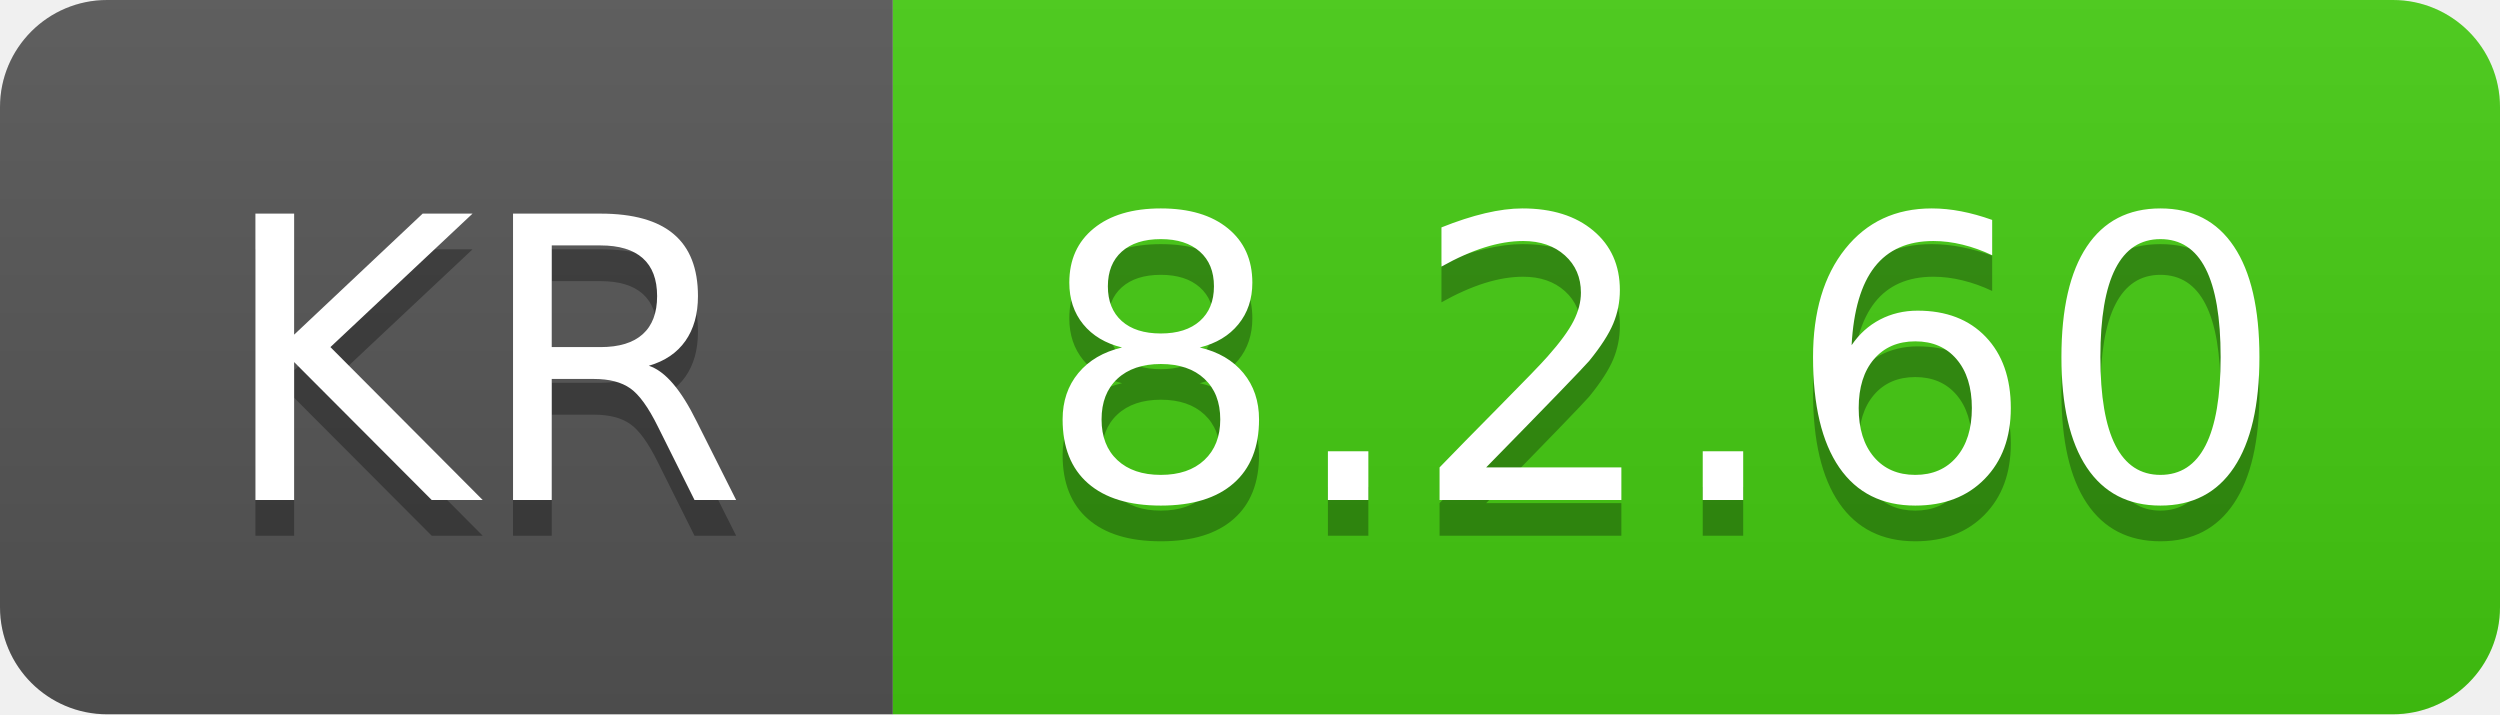
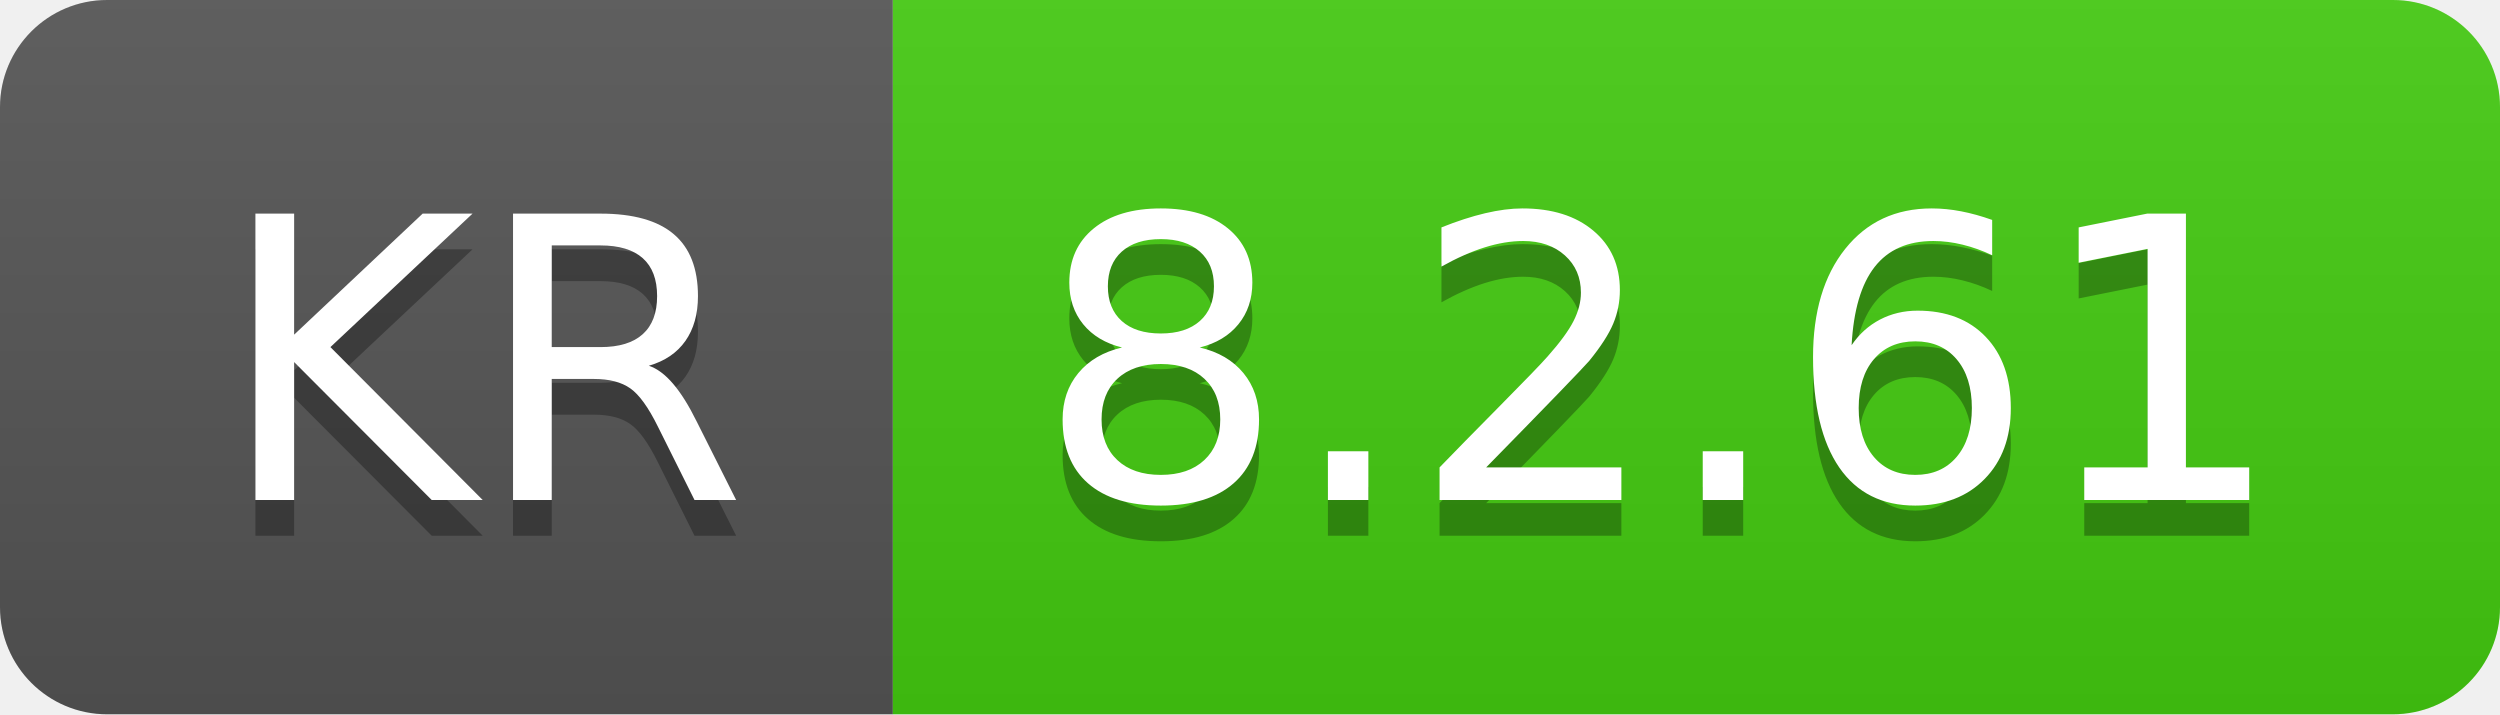
- <svg xmlns="http://www.w3.org/2000/svg" width="70" height="20" role="img" aria-label="KR: 8.2.60">
+ <svg xmlns="http://www.w3.org/2000/svg" width="70" height="20" role="img" aria-label="KR: 8.2.61">
  <linearGradient id="s" x2="0" y2="100%">
    <stop offset="0" stop-color="#bbb" stop-opacity=".1" />
    <stop offset="1" stop-opacity=".1" />
  </linearGradient>
  <clipPath id="r">
    <rect width="70" height="20" rx="3" fill="#fff" />
  </clipPath>
  <g clip-path="url(#r)">
    <rect width="25" height="20" fill="#555" />
    <rect x="25" width="45" height="20" fill="#4c1" />
    <rect width="70" height="20" fill="url(#s)" />
  </g>
  <g fill="#fff" text-anchor="middle" font-family="Verdana,Geneva,DejaVu Sans,sans-serif" text-rendering="geometricPrecision" font-size="110">
    <text aria-hidden="true" x="135" y="150" fill="#010101" fill-opacity=".3" transform="scale(.1)" textLength="150">KR</text>
    <text x="135" y="140" transform="scale(.1)" fill="#fff" textLength="150">KR</text>
-     <text aria-hidden="true" x="465" y="150" fill="#010101" fill-opacity=".3" transform="scale(.1)" textLength="350">8.2.60</text>
-     <text x="465" y="140" transform="scale(.1)" fill="#fff" textLength="350">8.2.60</text>
+     <text aria-hidden="true" x="465" y="150" fill="#010101" fill-opacity=".3" transform="scale(.1)" textLength="350">8.2.61</text>
+     <text x="465" y="140" transform="scale(.1)" fill="#fff" textLength="350">8.2.61</text>
  </g>
</svg>
